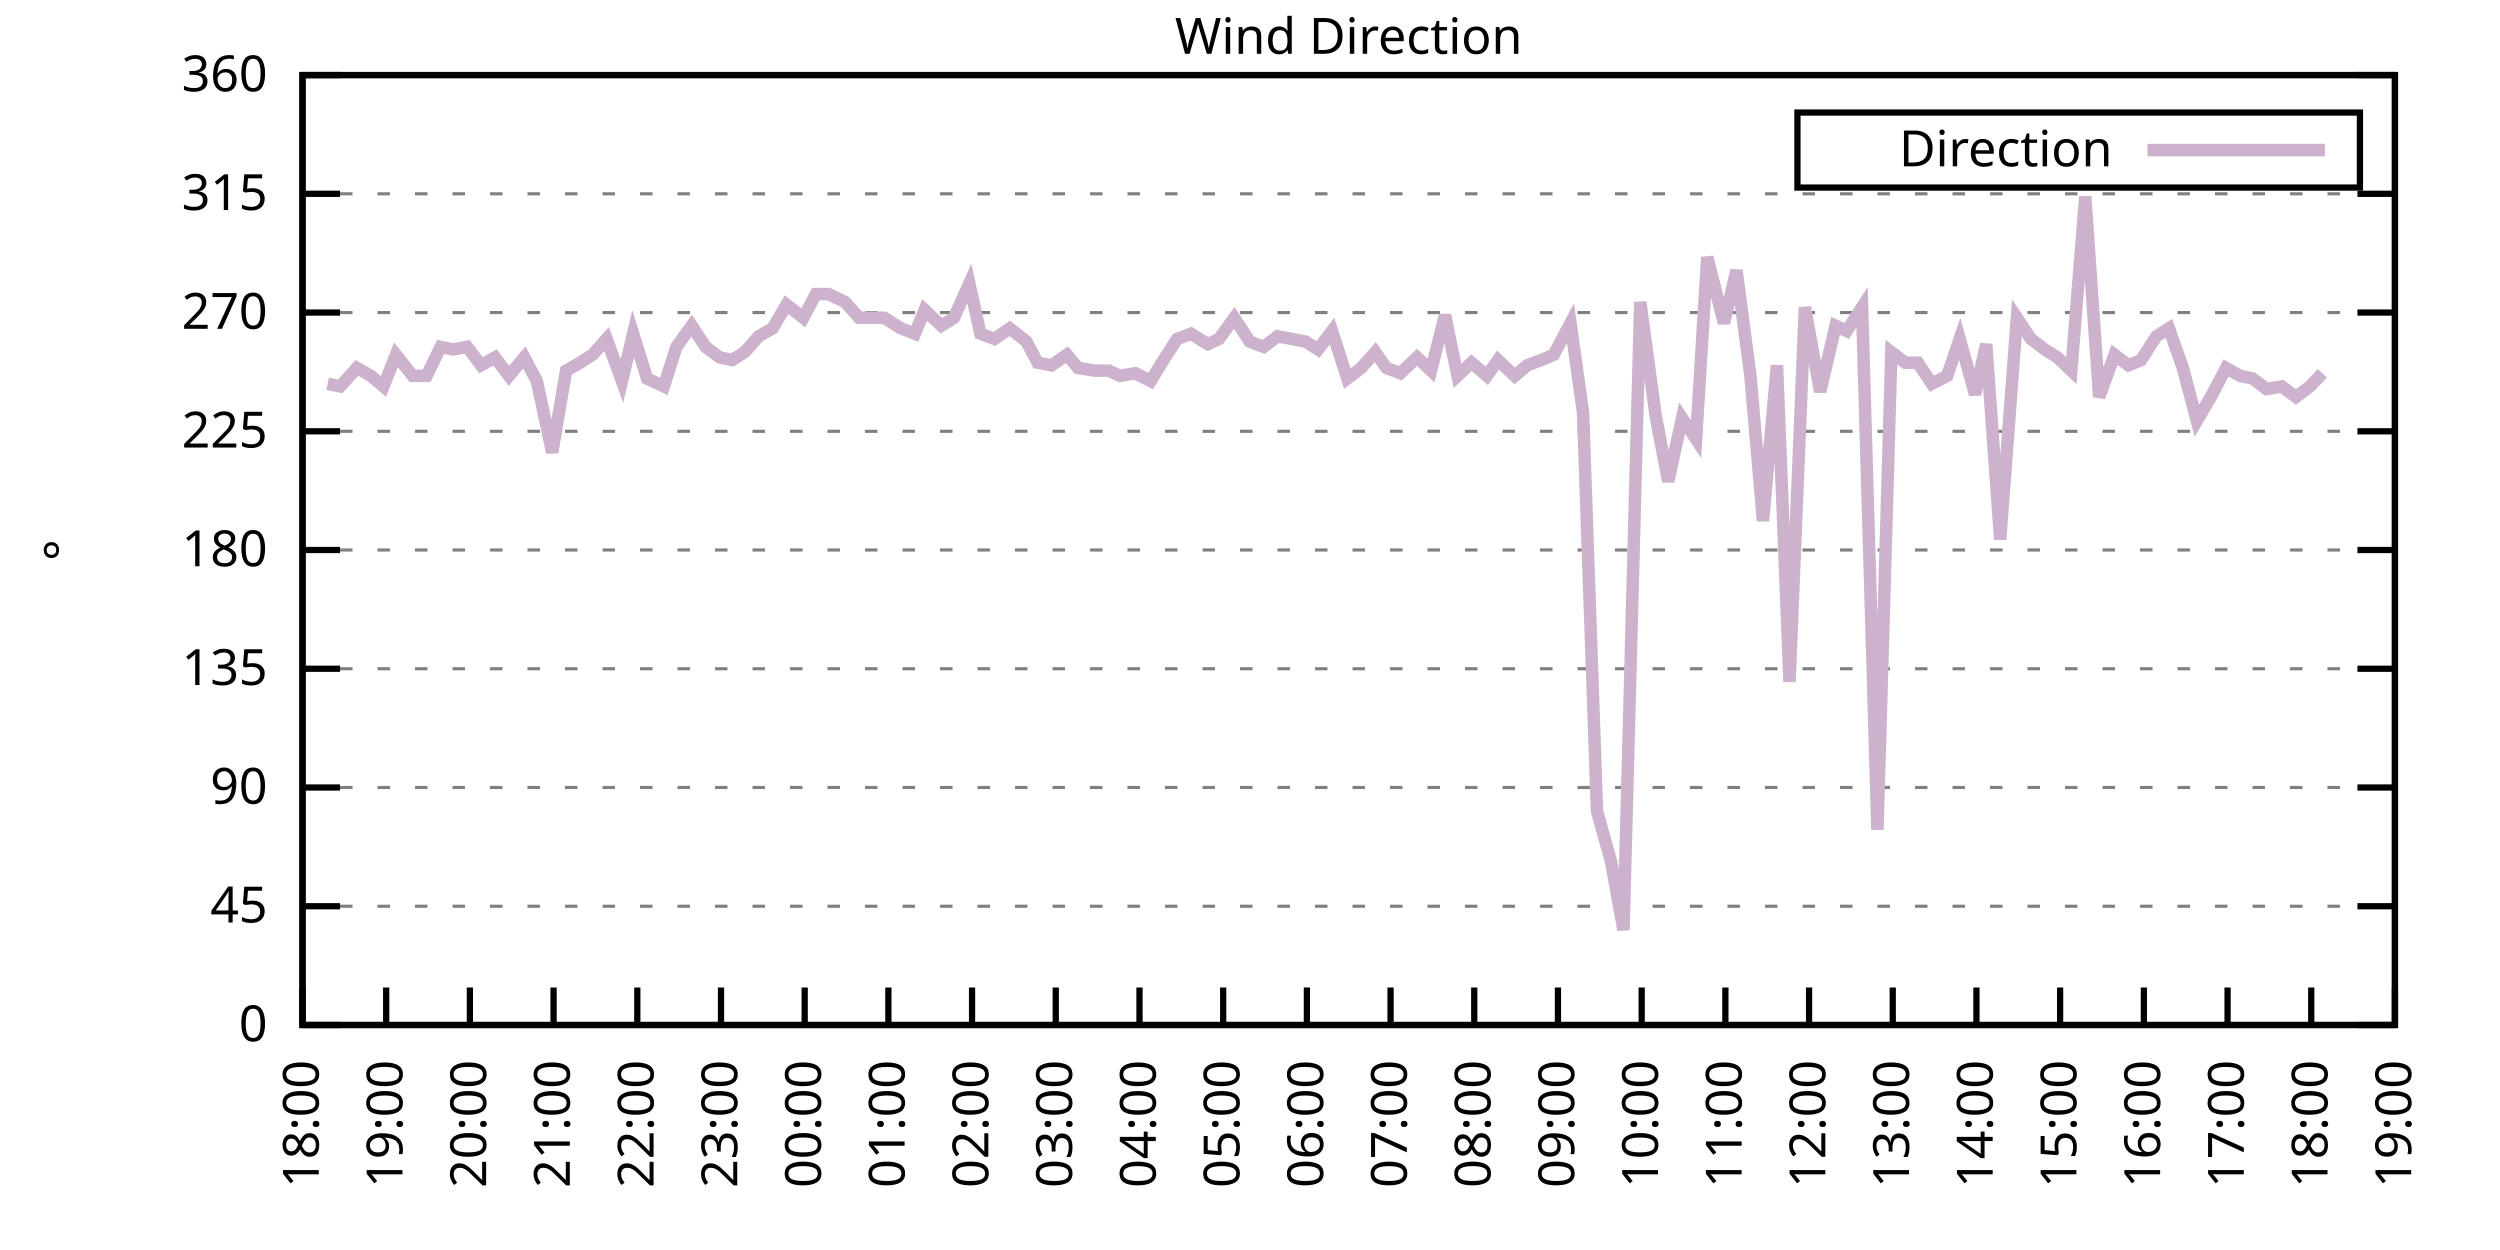
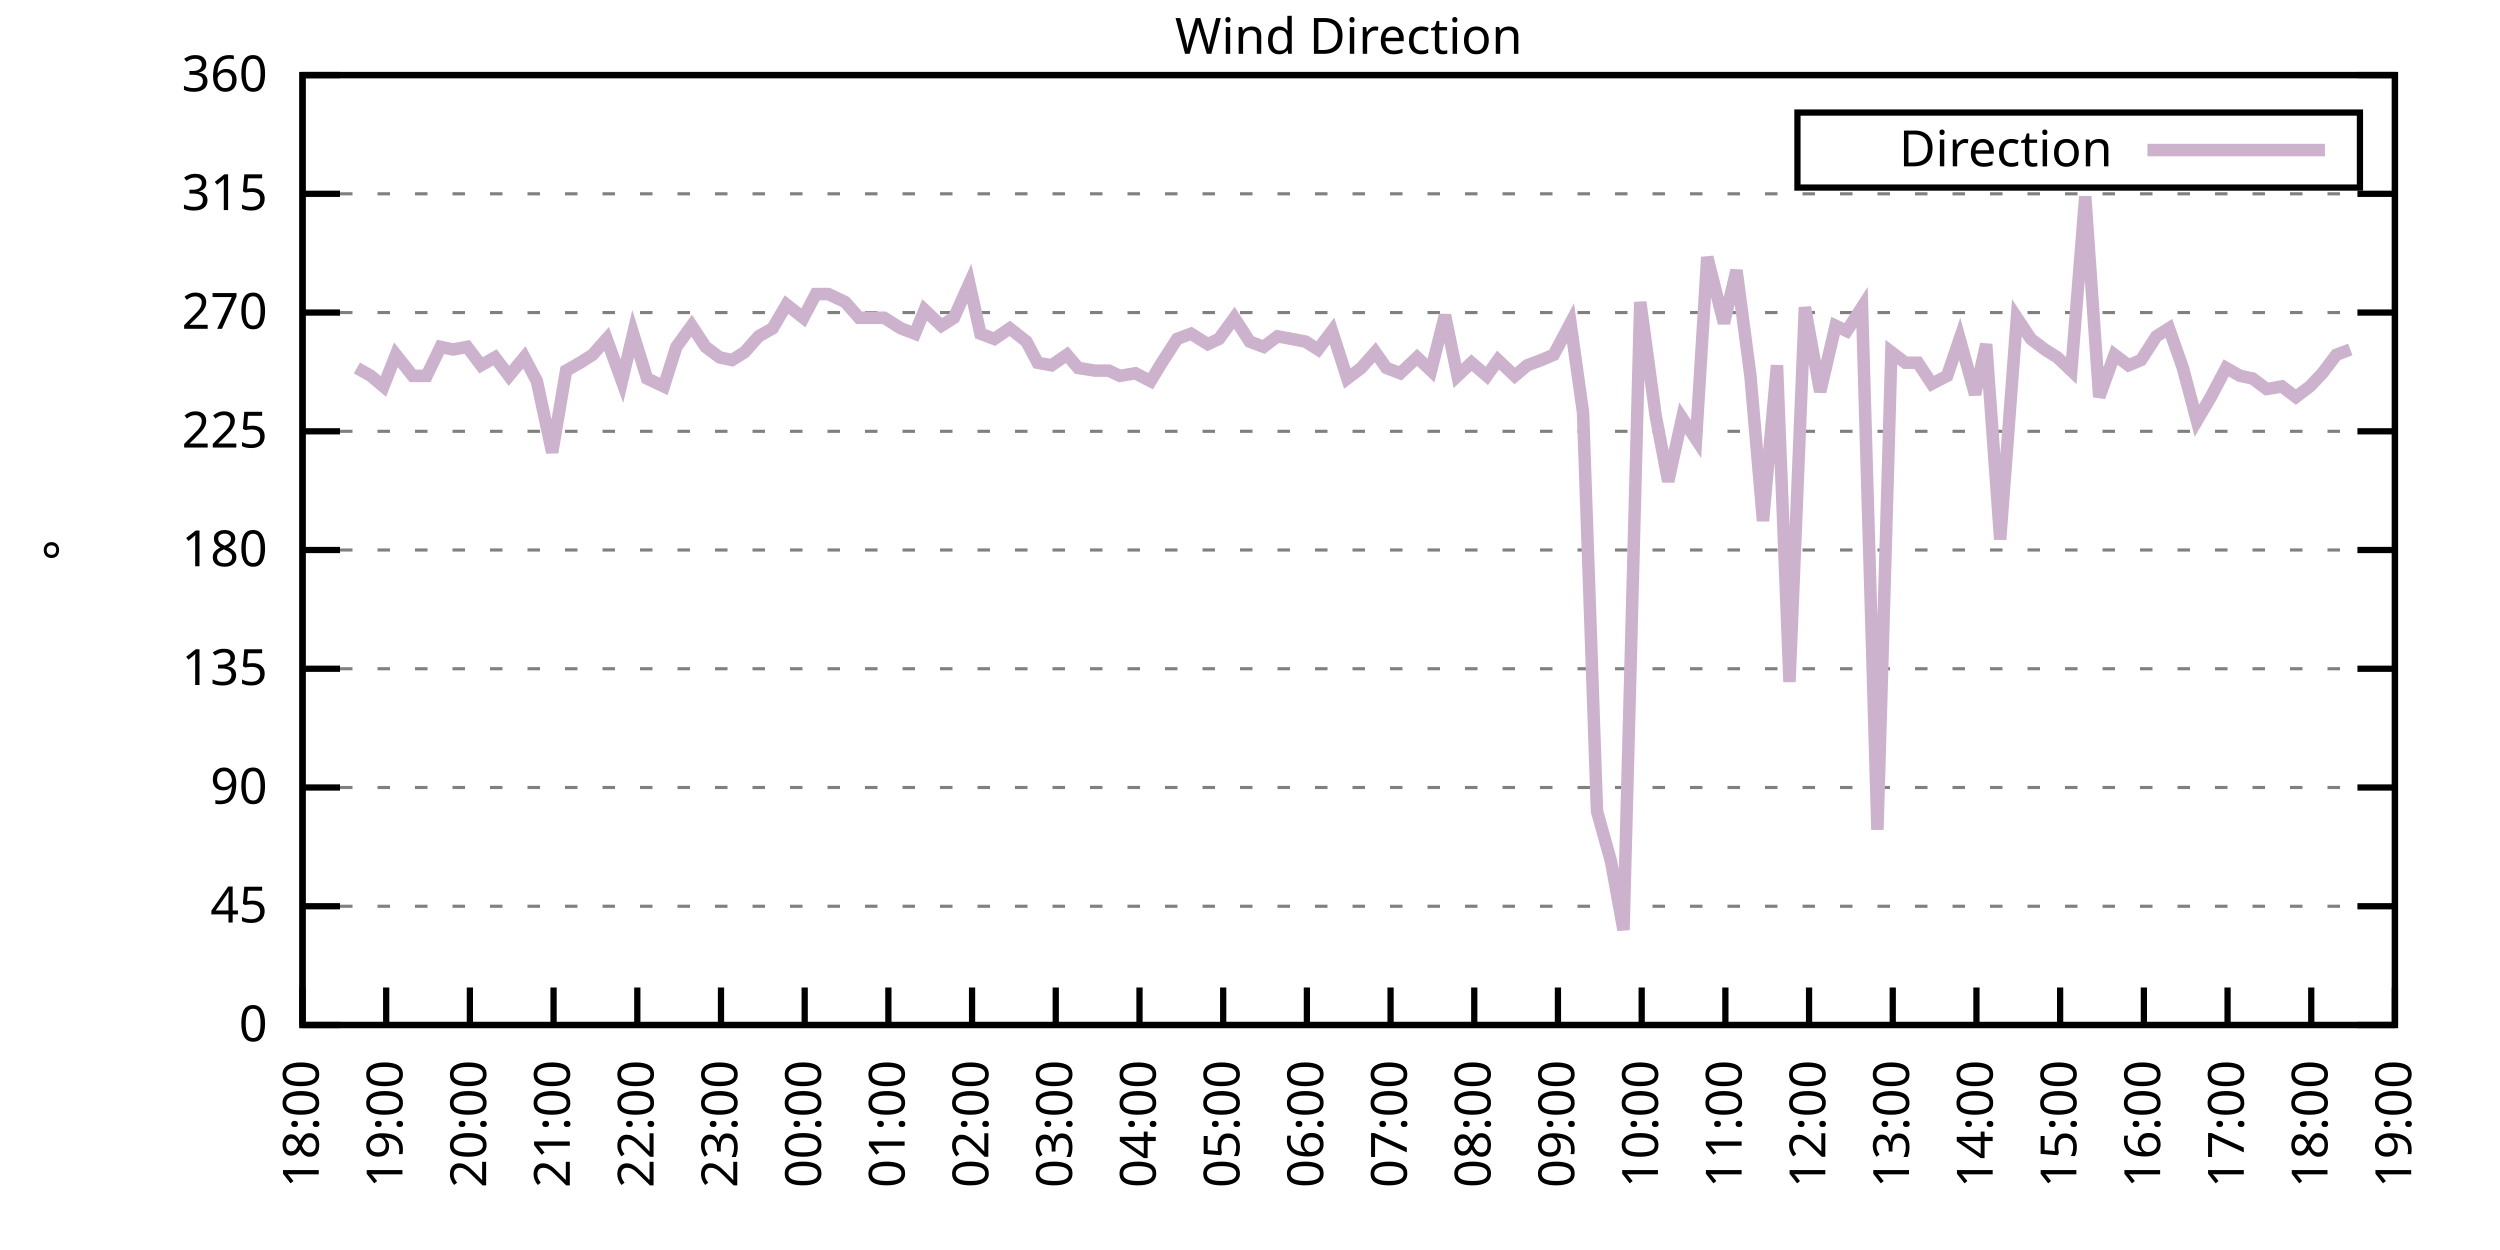
<svg xmlns="http://www.w3.org/2000/svg" xmlns:xlink="http://www.w3.org/1999/xlink" width="400" height="200" viewBox="0 0 400 200">
  <g id="gnuplot_canvas">
    <rect x="0" y="0" width="400" height="200" fill="none" />
    <defs>
      <circle id="gpDot" r="0.5" stroke-width="0.5" stroke="currentColor" />
      <path id="gpPt0" stroke-width="0.333" stroke="currentColor" d="M-1,0 h2 M0,-1 v2" />
      <path id="gpPt1" stroke-width="0.333" stroke="currentColor" d="M-1,-1 L1,1 M1,-1 L-1,1" />
      <path id="gpPt2" stroke-width="0.333" stroke="currentColor" d="M-1,0 L1,0 M0,-1 L0,1 M-1,-1 L1,1 M-1,1 L1,-1" />
      <rect id="gpPt3" stroke-width="0.333" stroke="currentColor" x="-1" y="-1" width="2" height="2" />
      <rect id="gpPt4" stroke-width="0.333" stroke="currentColor" fill="currentColor" x="-1" y="-1" width="2" height="2" />
      <circle id="gpPt5" stroke-width="0.333" stroke="currentColor" cx="0" cy="0" r="1" />
      <use xlink:href="#gpPt5" id="gpPt6" fill="currentColor" stroke="none" />
      <path id="gpPt7" stroke-width="0.333" stroke="currentColor" d="M0,-1.33 L-1.33,0.67 L1.33,0.67 z" />
      <use xlink:href="#gpPt7" id="gpPt8" fill="currentColor" stroke="none" />
      <use xlink:href="#gpPt7" id="gpPt9" stroke="currentColor" transform="rotate(180)" />
      <use xlink:href="#gpPt9" id="gpPt10" fill="currentColor" stroke="none" />
      <use xlink:href="#gpPt3" id="gpPt11" stroke="currentColor" transform="rotate(45)" />
      <use xlink:href="#gpPt11" id="gpPt12" fill="currentColor" stroke="none" />
      <path id="gpPt13" stroke-width="0.333" stroke="currentColor" d="M0,1.330 L1.265,0.411 L0.782,-1.067 L-0.782,-1.076 L-1.265,0.411 z" />
      <use xlink:href="#gpPt13" id="gpPt14" fill="currentColor" stroke="none" />
      <filter id="textbox" filterUnits="objectBoundingBox" x="0" y="0" height="1" width="1">
        <feFlood flood-color="white" flood-opacity="1" result="bgnd" />
        <feComposite in="SourceGraphic" in2="bgnd" operator="atop" />
      </filter>
      <filter id="greybox" filterUnits="objectBoundingBox" x="0" y="0" height="1" width="1">
        <feFlood flood-color="lightgrey" flood-opacity="1" result="grey" />
        <feComposite in="SourceGraphic" in2="grey" operator="atop" />
      </filter>
    </defs>
    <g fill="none" color="white" stroke="currentColor" stroke-width="1.00" stroke-linecap="butt" stroke-linejoin="miter">
</g>
    <g fill="none" color="black" stroke="currentColor" stroke-width="1.00" stroke-linecap="butt" stroke-linejoin="miter">
      <g stroke="none" shape-rendering="crispEdges">
        <polygon fill="rgb(255, 255, 255)" points="48.40,164.00 383.18,164.00 383.18,12.02 48.40,12.02 " />
      </g>
    </g>
    <g fill="none" color="black" stroke="currentColor" stroke-width="1.00" stroke-linecap="butt" stroke-linejoin="miter">
</g>
    <g fill="none" color="black" stroke="black" stroke-width="0.50" stroke-linecap="butt" stroke-linejoin="miter">
</g>
    <g fill="none" color="gray" stroke="currentColor" stroke-width="0.50" stroke-linecap="butt" stroke-linejoin="miter">
      <path stroke="gray" stroke-dasharray="2,4" class="gridline" d="M48.40,164.00 L383.19,164.00  " />
    </g>
    <g fill="none" color="gray" stroke="gray" stroke-width="1.00" stroke-linecap="butt" stroke-linejoin="miter">
</g>
    <g fill="none" color="black" stroke="currentColor" stroke-width="1.00" stroke-linecap="butt" stroke-linejoin="miter">
      <path stroke="black" d="M48.40,164.00 L54.40,164.00 M383.19,164.00 L377.19,164.00  " />
      <g transform="translate(42.80,166.60)" stroke="none" fill="black" font-family="Sans" font-size="8.00" text-anchor="end">
        <text>
          <tspan font-family="Sans"> 0</tspan>
        </text>
      </g>
    </g>
    <g fill="none" color="black" stroke="currentColor" stroke-width="1.00" stroke-linecap="butt" stroke-linejoin="miter">
</g>
    <g fill="none" color="black" stroke="black" stroke-width="0.50" stroke-linecap="butt" stroke-linejoin="miter">
</g>
    <g fill="none" color="gray" stroke="currentColor" stroke-width="0.50" stroke-linecap="butt" stroke-linejoin="miter">
      <path stroke="gray" stroke-dasharray="2,4" class="gridline" d="M48.40,145.00 L383.19,145.00  " />
    </g>
    <g fill="none" color="gray" stroke="gray" stroke-width="1.00" stroke-linecap="butt" stroke-linejoin="miter">
</g>
    <g fill="none" color="black" stroke="currentColor" stroke-width="1.00" stroke-linecap="butt" stroke-linejoin="miter">
      <path stroke="black" d="M48.40,145.00 L54.40,145.00 M383.19,145.00 L377.19,145.00  " />
      <g transform="translate(42.80,147.60)" stroke="none" fill="black" font-family="Sans" font-size="8.00" text-anchor="end">
        <text>
          <tspan font-family="Sans"> 45</tspan>
        </text>
      </g>
    </g>
    <g fill="none" color="black" stroke="currentColor" stroke-width="1.00" stroke-linecap="butt" stroke-linejoin="miter">
</g>
    <g fill="none" color="black" stroke="black" stroke-width="0.50" stroke-linecap="butt" stroke-linejoin="miter">
</g>
    <g fill="none" color="gray" stroke="currentColor" stroke-width="0.50" stroke-linecap="butt" stroke-linejoin="miter">
      <path stroke="gray" stroke-dasharray="2,4" class="gridline" d="M48.40,126.00 L383.19,126.00  " />
    </g>
    <g fill="none" color="gray" stroke="gray" stroke-width="1.00" stroke-linecap="butt" stroke-linejoin="miter">
</g>
    <g fill="none" color="black" stroke="currentColor" stroke-width="1.00" stroke-linecap="butt" stroke-linejoin="miter">
      <path stroke="black" d="M48.40,126.00 L54.40,126.00 M383.19,126.00 L377.19,126.00  " />
      <g transform="translate(42.80,128.60)" stroke="none" fill="black" font-family="Sans" font-size="8.00" text-anchor="end">
        <text>
          <tspan font-family="Sans"> 90</tspan>
        </text>
      </g>
    </g>
    <g fill="none" color="black" stroke="currentColor" stroke-width="1.00" stroke-linecap="butt" stroke-linejoin="miter">
</g>
    <g fill="none" color="black" stroke="black" stroke-width="0.50" stroke-linecap="butt" stroke-linejoin="miter">
</g>
    <g fill="none" color="gray" stroke="currentColor" stroke-width="0.50" stroke-linecap="butt" stroke-linejoin="miter">
      <path stroke="gray" stroke-dasharray="2,4" class="gridline" d="M48.40,107.00 L383.19,107.00  " />
    </g>
    <g fill="none" color="gray" stroke="gray" stroke-width="1.00" stroke-linecap="butt" stroke-linejoin="miter">
</g>
    <g fill="none" color="black" stroke="currentColor" stroke-width="1.00" stroke-linecap="butt" stroke-linejoin="miter">
      <path stroke="black" d="M48.40,107.00 L54.40,107.00 M383.19,107.00 L377.19,107.00  " />
      <g transform="translate(42.80,109.60)" stroke="none" fill="black" font-family="Sans" font-size="8.00" text-anchor="end">
        <text>
          <tspan font-family="Sans"> 135</tspan>
        </text>
      </g>
    </g>
    <g fill="none" color="black" stroke="currentColor" stroke-width="1.00" stroke-linecap="butt" stroke-linejoin="miter">
</g>
    <g fill="none" color="black" stroke="black" stroke-width="0.50" stroke-linecap="butt" stroke-linejoin="miter">
</g>
    <g fill="none" color="gray" stroke="currentColor" stroke-width="0.50" stroke-linecap="butt" stroke-linejoin="miter">
      <path stroke="gray" stroke-dasharray="2,4" class="gridline" d="M48.40,88.00 L383.19,88.00  " />
    </g>
    <g fill="none" color="gray" stroke="gray" stroke-width="1.00" stroke-linecap="butt" stroke-linejoin="miter">
</g>
    <g fill="none" color="black" stroke="currentColor" stroke-width="1.00" stroke-linecap="butt" stroke-linejoin="miter">
      <path stroke="black" d="M48.40,88.00 L54.40,88.00 M383.19,88.00 L377.19,88.00  " />
      <g transform="translate(42.80,90.60)" stroke="none" fill="black" font-family="Sans" font-size="8.00" text-anchor="end">
        <text>
          <tspan font-family="Sans"> 180</tspan>
        </text>
      </g>
    </g>
    <g fill="none" color="black" stroke="currentColor" stroke-width="1.00" stroke-linecap="butt" stroke-linejoin="miter">
</g>
    <g fill="none" color="black" stroke="black" stroke-width="0.50" stroke-linecap="butt" stroke-linejoin="miter">
</g>
    <g fill="none" color="gray" stroke="currentColor" stroke-width="0.50" stroke-linecap="butt" stroke-linejoin="miter">
      <path stroke="gray" stroke-dasharray="2,4" class="gridline" d="M48.40,69.01 L383.19,69.01  " />
    </g>
    <g fill="none" color="gray" stroke="gray" stroke-width="1.00" stroke-linecap="butt" stroke-linejoin="miter">
</g>
    <g fill="none" color="black" stroke="currentColor" stroke-width="1.00" stroke-linecap="butt" stroke-linejoin="miter">
      <path stroke="black" d="M48.40,69.01 L54.40,69.01 M383.19,69.01 L377.19,69.01  " />
      <g transform="translate(42.80,71.61)" stroke="none" fill="black" font-family="Sans" font-size="8.00" text-anchor="end">
        <text>
          <tspan font-family="Sans"> 225</tspan>
        </text>
      </g>
    </g>
    <g fill="none" color="black" stroke="currentColor" stroke-width="1.00" stroke-linecap="butt" stroke-linejoin="miter">
</g>
    <g fill="none" color="black" stroke="black" stroke-width="0.50" stroke-linecap="butt" stroke-linejoin="miter">
</g>
    <g fill="none" color="gray" stroke="currentColor" stroke-width="0.50" stroke-linecap="butt" stroke-linejoin="miter">
      <path stroke="gray" stroke-dasharray="2,4" class="gridline" d="M48.40,50.01 L383.19,50.01  " />
    </g>
    <g fill="none" color="gray" stroke="gray" stroke-width="1.00" stroke-linecap="butt" stroke-linejoin="miter">
</g>
    <g fill="none" color="black" stroke="currentColor" stroke-width="1.00" stroke-linecap="butt" stroke-linejoin="miter">
      <path stroke="black" d="M48.40,50.01 L54.40,50.01 M383.19,50.01 L377.19,50.01  " />
      <g transform="translate(42.80,52.61)" stroke="none" fill="black" font-family="Sans" font-size="8.00" text-anchor="end">
        <text>
          <tspan font-family="Sans"> 270</tspan>
        </text>
      </g>
    </g>
    <g fill="none" color="black" stroke="currentColor" stroke-width="1.00" stroke-linecap="butt" stroke-linejoin="miter">
</g>
    <g fill="none" color="black" stroke="black" stroke-width="0.50" stroke-linecap="butt" stroke-linejoin="miter">
</g>
    <g fill="none" color="gray" stroke="currentColor" stroke-width="0.50" stroke-linecap="butt" stroke-linejoin="miter">
      <path stroke="gray" stroke-dasharray="2,4" class="gridline" d="M48.40,31.01 L383.19,31.01  " />
    </g>
    <g fill="none" color="gray" stroke="gray" stroke-width="1.00" stroke-linecap="butt" stroke-linejoin="miter">
</g>
    <g fill="none" color="black" stroke="currentColor" stroke-width="1.00" stroke-linecap="butt" stroke-linejoin="miter">
      <path stroke="black" d="M48.40,31.01 L54.40,31.01 M383.19,31.01 L377.19,31.01  " />
      <g transform="translate(42.80,33.61)" stroke="none" fill="black" font-family="Sans" font-size="8.00" text-anchor="end">
        <text>
          <tspan font-family="Sans"> 315</tspan>
        </text>
      </g>
    </g>
    <g fill="none" color="black" stroke="currentColor" stroke-width="1.00" stroke-linecap="butt" stroke-linejoin="miter">
</g>
    <g fill="none" color="black" stroke="black" stroke-width="0.50" stroke-linecap="butt" stroke-linejoin="miter">
</g>
    <g fill="none" color="gray" stroke="currentColor" stroke-width="0.50" stroke-linecap="butt" stroke-linejoin="miter">
      <path stroke="gray" stroke-dasharray="2,4" class="gridline" d="M48.40,12.01 L383.19,12.01  " />
    </g>
    <g fill="none" color="gray" stroke="gray" stroke-width="1.00" stroke-linecap="butt" stroke-linejoin="miter">
</g>
    <g fill="none" color="black" stroke="currentColor" stroke-width="1.00" stroke-linecap="butt" stroke-linejoin="miter">
      <path stroke="black" d="M48.40,12.01 L54.40,12.01 M383.19,12.01 L377.19,12.01  " />
      <g transform="translate(42.80,14.61)" stroke="none" fill="black" font-family="Sans" font-size="8.00" text-anchor="end">
        <text>
          <tspan font-family="Sans"> 360</tspan>
        </text>
      </g>
    </g>
    <g fill="none" color="black" stroke="currentColor" stroke-width="1.00" stroke-linecap="butt" stroke-linejoin="miter">
      <path stroke="black" d="M48.40,164.00 L48.40,158.00  " />
      <g transform="translate(51.00,169.60) rotate(270.00)" stroke="none" fill="black" font-family="Sans" font-size="8.00" text-anchor="end">
        <text>
          <tspan font-family="Sans">18:00</tspan>
        </text>
      </g>
    </g>
    <g fill="none" color="black" stroke="currentColor" stroke-width="1.00" stroke-linecap="butt" stroke-linejoin="miter">
      <path stroke="black" d="M61.79,164.00 L61.79,158.00  " />
      <g transform="translate(64.39,169.60) rotate(270.00)" stroke="none" fill="black" font-family="Sans" font-size="8.00" text-anchor="end">
        <text>
          <tspan font-family="Sans">19:00</tspan>
        </text>
      </g>
    </g>
    <g fill="none" color="black" stroke="currentColor" stroke-width="1.00" stroke-linecap="butt" stroke-linejoin="miter">
      <path stroke="black" d="M75.18,164.00 L75.18,158.00  " />
      <g transform="translate(77.78,169.60) rotate(270.00)" stroke="none" fill="black" font-family="Sans" font-size="8.00" text-anchor="end">
        <text>
          <tspan font-family="Sans">20:00</tspan>
        </text>
      </g>
    </g>
    <g fill="none" color="black" stroke="currentColor" stroke-width="1.00" stroke-linecap="butt" stroke-linejoin="miter">
      <path stroke="black" d="M88.57,164.00 L88.57,158.00  " />
      <g transform="translate(91.17,169.60) rotate(270.00)" stroke="none" fill="black" font-family="Sans" font-size="8.00" text-anchor="end">
        <text>
          <tspan font-family="Sans">21:00</tspan>
        </text>
      </g>
    </g>
    <g fill="none" color="black" stroke="currentColor" stroke-width="1.00" stroke-linecap="butt" stroke-linejoin="miter">
      <path stroke="black" d="M101.97,164.00 L101.97,158.00  " />
      <g transform="translate(104.57,169.60) rotate(270.00)" stroke="none" fill="black" font-family="Sans" font-size="8.00" text-anchor="end">
        <text>
          <tspan font-family="Sans">22:00</tspan>
        </text>
      </g>
    </g>
    <g fill="none" color="black" stroke="currentColor" stroke-width="1.00" stroke-linecap="butt" stroke-linejoin="miter">
      <path stroke="black" d="M115.36,164.00 L115.36,158.00  " />
      <g transform="translate(117.96,169.60) rotate(270.00)" stroke="none" fill="black" font-family="Sans" font-size="8.00" text-anchor="end">
        <text>
          <tspan font-family="Sans">23:00</tspan>
        </text>
      </g>
    </g>
    <g fill="none" color="black" stroke="currentColor" stroke-width="1.00" stroke-linecap="butt" stroke-linejoin="miter">
      <path stroke="black" d="M128.75,164.00 L128.75,158.00  " />
      <g transform="translate(131.35,169.60) rotate(270.00)" stroke="none" fill="black" font-family="Sans" font-size="8.00" text-anchor="end">
        <text>
          <tspan font-family="Sans">00:00</tspan>
        </text>
      </g>
    </g>
    <g fill="none" color="black" stroke="currentColor" stroke-width="1.00" stroke-linecap="butt" stroke-linejoin="miter">
      <path stroke="black" d="M142.14,164.00 L142.14,158.00  " />
      <g transform="translate(144.74,169.60) rotate(270.00)" stroke="none" fill="black" font-family="Sans" font-size="8.00" text-anchor="end">
        <text>
          <tspan font-family="Sans">01:00</tspan>
        </text>
      </g>
    </g>
    <g fill="none" color="black" stroke="currentColor" stroke-width="1.00" stroke-linecap="butt" stroke-linejoin="miter">
      <path stroke="black" d="M155.53,164.00 L155.53,158.00  " />
      <g transform="translate(158.13,169.60) rotate(270.00)" stroke="none" fill="black" font-family="Sans" font-size="8.00" text-anchor="end">
        <text>
          <tspan font-family="Sans">02:00</tspan>
        </text>
      </g>
    </g>
    <g fill="none" color="black" stroke="currentColor" stroke-width="1.00" stroke-linecap="butt" stroke-linejoin="miter">
      <path stroke="black" d="M168.92,164.00 L168.92,158.00  " />
      <g transform="translate(171.52,169.60) rotate(270.00)" stroke="none" fill="black" font-family="Sans" font-size="8.00" text-anchor="end">
        <text>
          <tspan font-family="Sans">03:00</tspan>
        </text>
      </g>
    </g>
    <g fill="none" color="black" stroke="currentColor" stroke-width="1.00" stroke-linecap="butt" stroke-linejoin="miter">
      <path stroke="black" d="M182.32,164.00 L182.32,158.00  " />
      <g transform="translate(184.92,169.60) rotate(270.00)" stroke="none" fill="black" font-family="Sans" font-size="8.00" text-anchor="end">
        <text>
          <tspan font-family="Sans">04:00</tspan>
        </text>
      </g>
    </g>
    <g fill="none" color="black" stroke="currentColor" stroke-width="1.00" stroke-linecap="butt" stroke-linejoin="miter">
      <path stroke="black" d="M195.71,164.00 L195.71,158.00  " />
      <g transform="translate(198.31,169.60) rotate(270.00)" stroke="none" fill="black" font-family="Sans" font-size="8.00" text-anchor="end">
        <text>
          <tspan font-family="Sans">05:00</tspan>
        </text>
      </g>
    </g>
    <g fill="none" color="black" stroke="currentColor" stroke-width="1.00" stroke-linecap="butt" stroke-linejoin="miter">
      <path stroke="black" d="M209.10,164.00 L209.10,158.00  " />
      <g transform="translate(211.70,169.60) rotate(270.00)" stroke="none" fill="black" font-family="Sans" font-size="8.00" text-anchor="end">
        <text>
          <tspan font-family="Sans">06:00</tspan>
        </text>
      </g>
    </g>
    <g fill="none" color="black" stroke="currentColor" stroke-width="1.00" stroke-linecap="butt" stroke-linejoin="miter">
      <path stroke="black" d="M222.49,164.00 L222.49,158.00  " />
      <g transform="translate(225.09,169.60) rotate(270.00)" stroke="none" fill="black" font-family="Sans" font-size="8.00" text-anchor="end">
        <text>
          <tspan font-family="Sans">07:00</tspan>
        </text>
      </g>
    </g>
    <g fill="none" color="black" stroke="currentColor" stroke-width="1.00" stroke-linecap="butt" stroke-linejoin="miter">
      <path stroke="black" d="M235.88,164.00 L235.88,158.00  " />
      <g transform="translate(238.48,169.60) rotate(270.00)" stroke="none" fill="black" font-family="Sans" font-size="8.00" text-anchor="end">
        <text>
          <tspan font-family="Sans">08:00</tspan>
        </text>
      </g>
    </g>
    <g fill="none" color="black" stroke="currentColor" stroke-width="1.00" stroke-linecap="butt" stroke-linejoin="miter">
      <path stroke="black" d="M249.27,164.00 L249.27,158.00  " />
      <g transform="translate(251.87,169.60) rotate(270.00)" stroke="none" fill="black" font-family="Sans" font-size="8.00" text-anchor="end">
        <text>
          <tspan font-family="Sans">09:00</tspan>
        </text>
      </g>
    </g>
    <g fill="none" color="black" stroke="currentColor" stroke-width="1.00" stroke-linecap="butt" stroke-linejoin="miter">
      <path stroke="black" d="M262.67,164.00 L262.67,158.00  " />
      <g transform="translate(265.27,169.60) rotate(270.00)" stroke="none" fill="black" font-family="Sans" font-size="8.00" text-anchor="end">
        <text>
          <tspan font-family="Sans">10:00</tspan>
        </text>
      </g>
    </g>
    <g fill="none" color="black" stroke="currentColor" stroke-width="1.00" stroke-linecap="butt" stroke-linejoin="miter">
      <path stroke="black" d="M276.06,164.00 L276.06,158.00  " />
      <g transform="translate(278.66,169.60) rotate(270.00)" stroke="none" fill="black" font-family="Sans" font-size="8.00" text-anchor="end">
        <text>
          <tspan font-family="Sans">11:00</tspan>
        </text>
      </g>
    </g>
    <g fill="none" color="black" stroke="currentColor" stroke-width="1.00" stroke-linecap="butt" stroke-linejoin="miter">
      <path stroke="black" d="M289.45,164.00 L289.45,158.00  " />
      <g transform="translate(292.05,169.60) rotate(270.00)" stroke="none" fill="black" font-family="Sans" font-size="8.00" text-anchor="end">
        <text>
          <tspan font-family="Sans">12:00</tspan>
        </text>
      </g>
    </g>
    <g fill="none" color="black" stroke="currentColor" stroke-width="1.00" stroke-linecap="butt" stroke-linejoin="miter">
      <path stroke="black" d="M302.84,164.00 L302.84,158.00  " />
      <g transform="translate(305.44,169.60) rotate(270.00)" stroke="none" fill="black" font-family="Sans" font-size="8.00" text-anchor="end">
        <text>
          <tspan font-family="Sans">13:00</tspan>
        </text>
      </g>
    </g>
    <g fill="none" color="black" stroke="currentColor" stroke-width="1.00" stroke-linecap="butt" stroke-linejoin="miter">
      <path stroke="black" d="M316.23,164.00 L316.23,158.00  " />
      <g transform="translate(318.83,169.60) rotate(270.00)" stroke="none" fill="black" font-family="Sans" font-size="8.00" text-anchor="end">
        <text>
          <tspan font-family="Sans">14:00</tspan>
        </text>
      </g>
    </g>
    <g fill="none" color="black" stroke="currentColor" stroke-width="1.00" stroke-linecap="butt" stroke-linejoin="miter">
      <path stroke="black" d="M329.62,164.00 L329.62,158.00  " />
      <g transform="translate(332.22,169.60) rotate(270.00)" stroke="none" fill="black" font-family="Sans" font-size="8.00" text-anchor="end">
        <text>
          <tspan font-family="Sans">15:00</tspan>
        </text>
      </g>
    </g>
    <g fill="none" color="black" stroke="currentColor" stroke-width="1.00" stroke-linecap="butt" stroke-linejoin="miter">
      <path stroke="black" d="M343.02,164.00 L343.02,158.00  " />
      <g transform="translate(345.62,169.60) rotate(270.00)" stroke="none" fill="black" font-family="Sans" font-size="8.00" text-anchor="end">
        <text>
          <tspan font-family="Sans">16:00</tspan>
        </text>
      </g>
    </g>
    <g fill="none" color="black" stroke="currentColor" stroke-width="1.00" stroke-linecap="butt" stroke-linejoin="miter">
      <path stroke="black" d="M356.41,164.00 L356.41,158.00  " />
      <g transform="translate(359.01,169.60) rotate(270.00)" stroke="none" fill="black" font-family="Sans" font-size="8.00" text-anchor="end">
        <text>
          <tspan font-family="Sans">17:00</tspan>
        </text>
      </g>
    </g>
    <g fill="none" color="black" stroke="currentColor" stroke-width="1.00" stroke-linecap="butt" stroke-linejoin="miter">
      <path stroke="black" d="M369.80,164.00 L369.80,158.00  " />
      <g transform="translate(372.40,169.60) rotate(270.00)" stroke="none" fill="black" font-family="Sans" font-size="8.00" text-anchor="end">
        <text>
          <tspan font-family="Sans">18:00</tspan>
        </text>
      </g>
    </g>
    <g fill="none" color="black" stroke="currentColor" stroke-width="1.00" stroke-linecap="butt" stroke-linejoin="miter">
      <path stroke="black" d="M383.19,164.00 L383.19,158.00  " />
      <g transform="translate(385.79,169.60) rotate(270.00)" stroke="none" fill="black" font-family="Sans" font-size="8.00" text-anchor="end">
        <text>
          <tspan font-family="Sans">19:00</tspan>
        </text>
      </g>
    </g>
    <g fill="none" color="black" stroke="currentColor" stroke-width="1.00" stroke-linecap="butt" stroke-linejoin="miter">
</g>
    <g fill="none" color="black" stroke="currentColor" stroke-width="1.00" stroke-linecap="butt" stroke-linejoin="miter">
      <path stroke="black" d="M48.40,12.01 L48.40,164.00 L383.19,164.00 L383.19,12.01 L48.40,12.01 Z  " />
    </g>
    <g fill="none" color="black" stroke="currentColor" stroke-width="1.00" stroke-linecap="butt" stroke-linejoin="miter">
</g>
    <g fill="none" color="black" stroke="currentColor" stroke-width="1.00" stroke-linecap="butt" stroke-linejoin="miter">
      <path stroke="black" d="M287.59,30.01 L287.59,18.01 L377.59,18.01 L377.59,30.01 L287.59,30.01 Z  " />
    </g>
    <g id="Wind_direction_plot_1">
      <g fill="none" color="white" stroke="black" stroke-width="2.00" stroke-linecap="butt" stroke-linejoin="miter">
</g>
      <g fill="none" color="black" stroke="currentColor" stroke-width="2.00" stroke-linecap="butt" stroke-linejoin="miter">
        <g transform="translate(337.99,26.61)" stroke="none" fill="black" font-family="Sans" font-size="8.00" text-anchor="end">
          <text>
            <tspan font-family="Sans">Direction</tspan>
          </text>
        </g>
      </g>
      <g fill="none" color="black" stroke="currentColor" stroke-width="2.00" stroke-linecap="butt" stroke-linejoin="miter">
-         <path stroke="rgb(204, 178, 204)" d="M343.59,24.01 L371.99,24.01 M52.42,61.41 L54.43,61.83 L57.10,58.87 L59.34,60.14 L61.35,61.83 L63.35,56.76   L66.03,60.14 L68.26,60.14 L70.50,55.50 L72.50,55.92 L74.74,55.50 L76.97,58.45 L79.20,57.18 L81.43,60.14   L83.89,57.18 L85.90,60.98 L88.35,72.38 L90.58,59.30 L92.82,58.03 L94.82,56.76 L97.06,54.23 L99.51,60.98   L101.30,53.39 L103.53,60.56 L106.21,61.83 L108.22,55.50 L110.67,52.12 L112.90,55.50 L115.13,57.18 L117.14,57.61   L119.15,56.34 L121.38,53.81 L123.62,52.54 L125.85,48.74 L128.53,50.85 L130.54,47.05 L132.54,47.05 L135.22,48.32   L137.45,50.85 L139.46,50.85 L141.47,50.85 L144.15,52.54 L146.38,53.39 L147.94,49.59 L150.62,52.12 L152.63,50.85   L155.09,45.36 L156.87,53.39 L159.10,54.23 L161.56,52.54 L164.24,54.65 L166.02,58.03 L168.25,58.45 L170.71,56.76   L172.50,58.87 L175.17,59.30 L177.41,59.30 L179.19,60.14 L181.65,59.72 L184.10,60.98 L185.89,58.03 L188.34,54.23   L190.57,53.39 L193.25,55.07 L195.04,54.23 L197.49,50.85 L199.95,54.65 L202.18,55.50 L204.41,53.81 L208.88,54.65   L210.88,55.92 L213.12,52.96 L215.57,60.56 L217.80,58.87 L220.04,56.34 L221.82,58.87 L224.05,59.72 L226.73,57.18   L228.96,59.30 L231.20,50.43 L233.20,60.14 L235.44,58.03 L237.89,60.14 L239.68,57.61 L242.36,60.14 L244.36,58.45   L246.60,57.61 L248.60,56.76 L251.28,51.70 L253.29,66.05 L255.52,129.80 L257.76,137.82 L259.76,148.80 L262.44,48.32   L264.90,66.47 L266.91,77.03 L269.14,66.90 L271.37,70.27 L273.16,41.14 L275.83,51.70 L277.84,43.25 L280.07,60.14   L282.08,83.36 L284.32,58.45 L286.32,109.11 L288.78,49.16 L291.23,62.67 L293.69,52.12 L295.48,52.96 L297.93,49.16   L300.39,132.76 L302.62,56.34 L304.85,58.03 L306.86,58.03 L309.09,61.41 L311.54,60.14 L313.55,54.23 L316.01,63.10   L317.79,55.07 L320.03,86.32 L322.70,50.85 L324.94,54.23 L327.17,55.92 L329.18,57.18 L331.41,59.30 L333.64,31.43   L335.87,63.52 L338.33,56.76 L340.56,58.45 L342.57,57.61 L345.02,53.81 L347.03,52.54 L349.26,58.87 L351.50,67.32   L353.73,63.52 L356.18,58.87 L358.42,60.14 L360.42,60.56 L362.66,62.25 L365.11,61.83 L367.34,63.52 L369.58,61.83   L371.58,59.72  " />
+         <path stroke="rgb(204, 178, 204)" d="M343.59,24.01 L371.99,24.01 M57.10,58.87 L59.34,60.14 L61.35,61.83 L63.35,56.76 L66.03,60.14 L68.26,60.14   L70.50,55.50 L72.50,55.92 L74.74,55.50 L76.97,58.45 L79.20,57.18 L81.43,60.14 L83.89,57.18 L85.90,60.98   L88.35,72.38 L90.58,59.30 L92.82,58.03 L94.82,56.76 L97.06,54.23 L99.51,60.98 L101.30,53.39 L103.53,60.56   L106.21,61.83 L108.22,55.50 L110.67,52.12 L112.90,55.50 L115.13,57.18 L117.14,57.61 L119.15,56.34 L121.38,53.81   L123.62,52.54 L125.85,48.74 L128.53,50.85 L130.54,47.05 L132.54,47.05 L135.22,48.32 L137.45,50.85 L139.46,50.85   L141.47,50.85 L144.15,52.54 L146.38,53.39 L147.94,49.59 L150.62,52.12 L152.63,50.85 L155.09,45.36 L156.87,53.39   L159.10,54.23 L161.56,52.54 L164.24,54.65 L166.02,58.03 L168.25,58.45 L170.71,56.76 L172.50,58.87 L175.17,59.30   L177.41,59.30 L179.19,60.14 L181.65,59.72 L184.10,60.98 L185.89,58.03 L188.34,54.23 L190.57,53.39 L193.25,55.07   L195.04,54.23 L197.49,50.85 L199.95,54.65 L202.18,55.50 L204.41,53.81 L208.88,54.65 L210.88,55.92 L213.12,52.96   L215.57,60.56 L217.80,58.87 L220.04,56.34 L221.82,58.87 L224.05,59.72 L226.73,57.18 L228.96,59.30 L231.20,50.43   L233.20,60.14 L235.44,58.03 L237.89,60.14 L239.68,57.61 L242.36,60.14 L244.36,58.45 L246.60,57.61 L248.60,56.76   L251.28,51.70 L253.29,66.05 L255.52,129.80 L257.76,137.82 L259.76,148.80 L262.44,48.32 L264.90,66.47 L266.91,77.03   L269.14,66.90 L271.37,70.27 L273.16,41.14 L275.83,51.70 L277.84,43.25 L280.07,60.14 L282.08,83.36 L284.32,58.45   L286.32,109.11 L288.78,49.16 L291.23,62.67 L293.69,52.12 L295.48,52.96 L297.93,49.16 L300.39,132.76 L302.62,56.34   L304.85,58.03 L306.86,58.03 L309.09,61.41 L311.54,60.14 L313.55,54.23 L316.01,63.10 L317.79,55.07 L320.03,86.32   L322.70,50.85 L324.94,54.23 L327.17,55.92 L329.18,57.18 L331.41,59.30 L333.64,31.43 L335.87,63.52 L338.33,56.76   L340.56,58.45 L342.57,57.61 L345.02,53.81 L347.03,52.54 L349.26,58.87 L351.50,67.32 L353.73,63.52 L356.18,58.87   L358.42,60.14 L360.42,60.56 L362.66,62.25 L365.11,61.83 L367.34,63.52 L369.58,61.83 L371.58,59.72 L373.82,56.76   L376.05,55.92  " />
      </g>
    </g>
    <g fill="none" color="black" stroke="currentColor" stroke-width="2.00" stroke-linecap="butt" stroke-linejoin="miter">
</g>
    <g fill="none" color="black" stroke="black" stroke-width="1.00" stroke-linecap="butt" stroke-linejoin="miter">
</g>
    <g fill="none" color="black" stroke="currentColor" stroke-width="1.00" stroke-linecap="butt" stroke-linejoin="miter">
      <path stroke="black" d="M48.40,12.01 L48.40,164.00 L383.19,164.00 L383.19,12.01 L48.40,12.01 Z  " />
      <g transform="translate(12.80,88.01) rotate(270.00)" stroke="none" fill="black" font-family="Sans" font-size="8.00" text-anchor="middle">
        <text>
          <tspan font-family="Sans">°</tspan>
        </text>
      </g>
    </g>
    <g fill="none" color="black" stroke="currentColor" stroke-width="1.00" stroke-linecap="butt" stroke-linejoin="miter">
</g>
    <g fill="none" color="black" stroke="currentColor" stroke-width="1.00" stroke-linecap="butt" stroke-linejoin="miter">
      <g transform="translate(215.79,8.61)" stroke="none" fill="black" font-family="Sans" font-size="8.00" text-anchor="middle">
        <text>
          <tspan font-family="Sans">Wind Direction</tspan>
        </text>
      </g>
    </g>
    <g fill="none" color="black" stroke="currentColor" stroke-width="1.00" stroke-linecap="butt" stroke-linejoin="miter">
</g>
  </g>
</svg>
